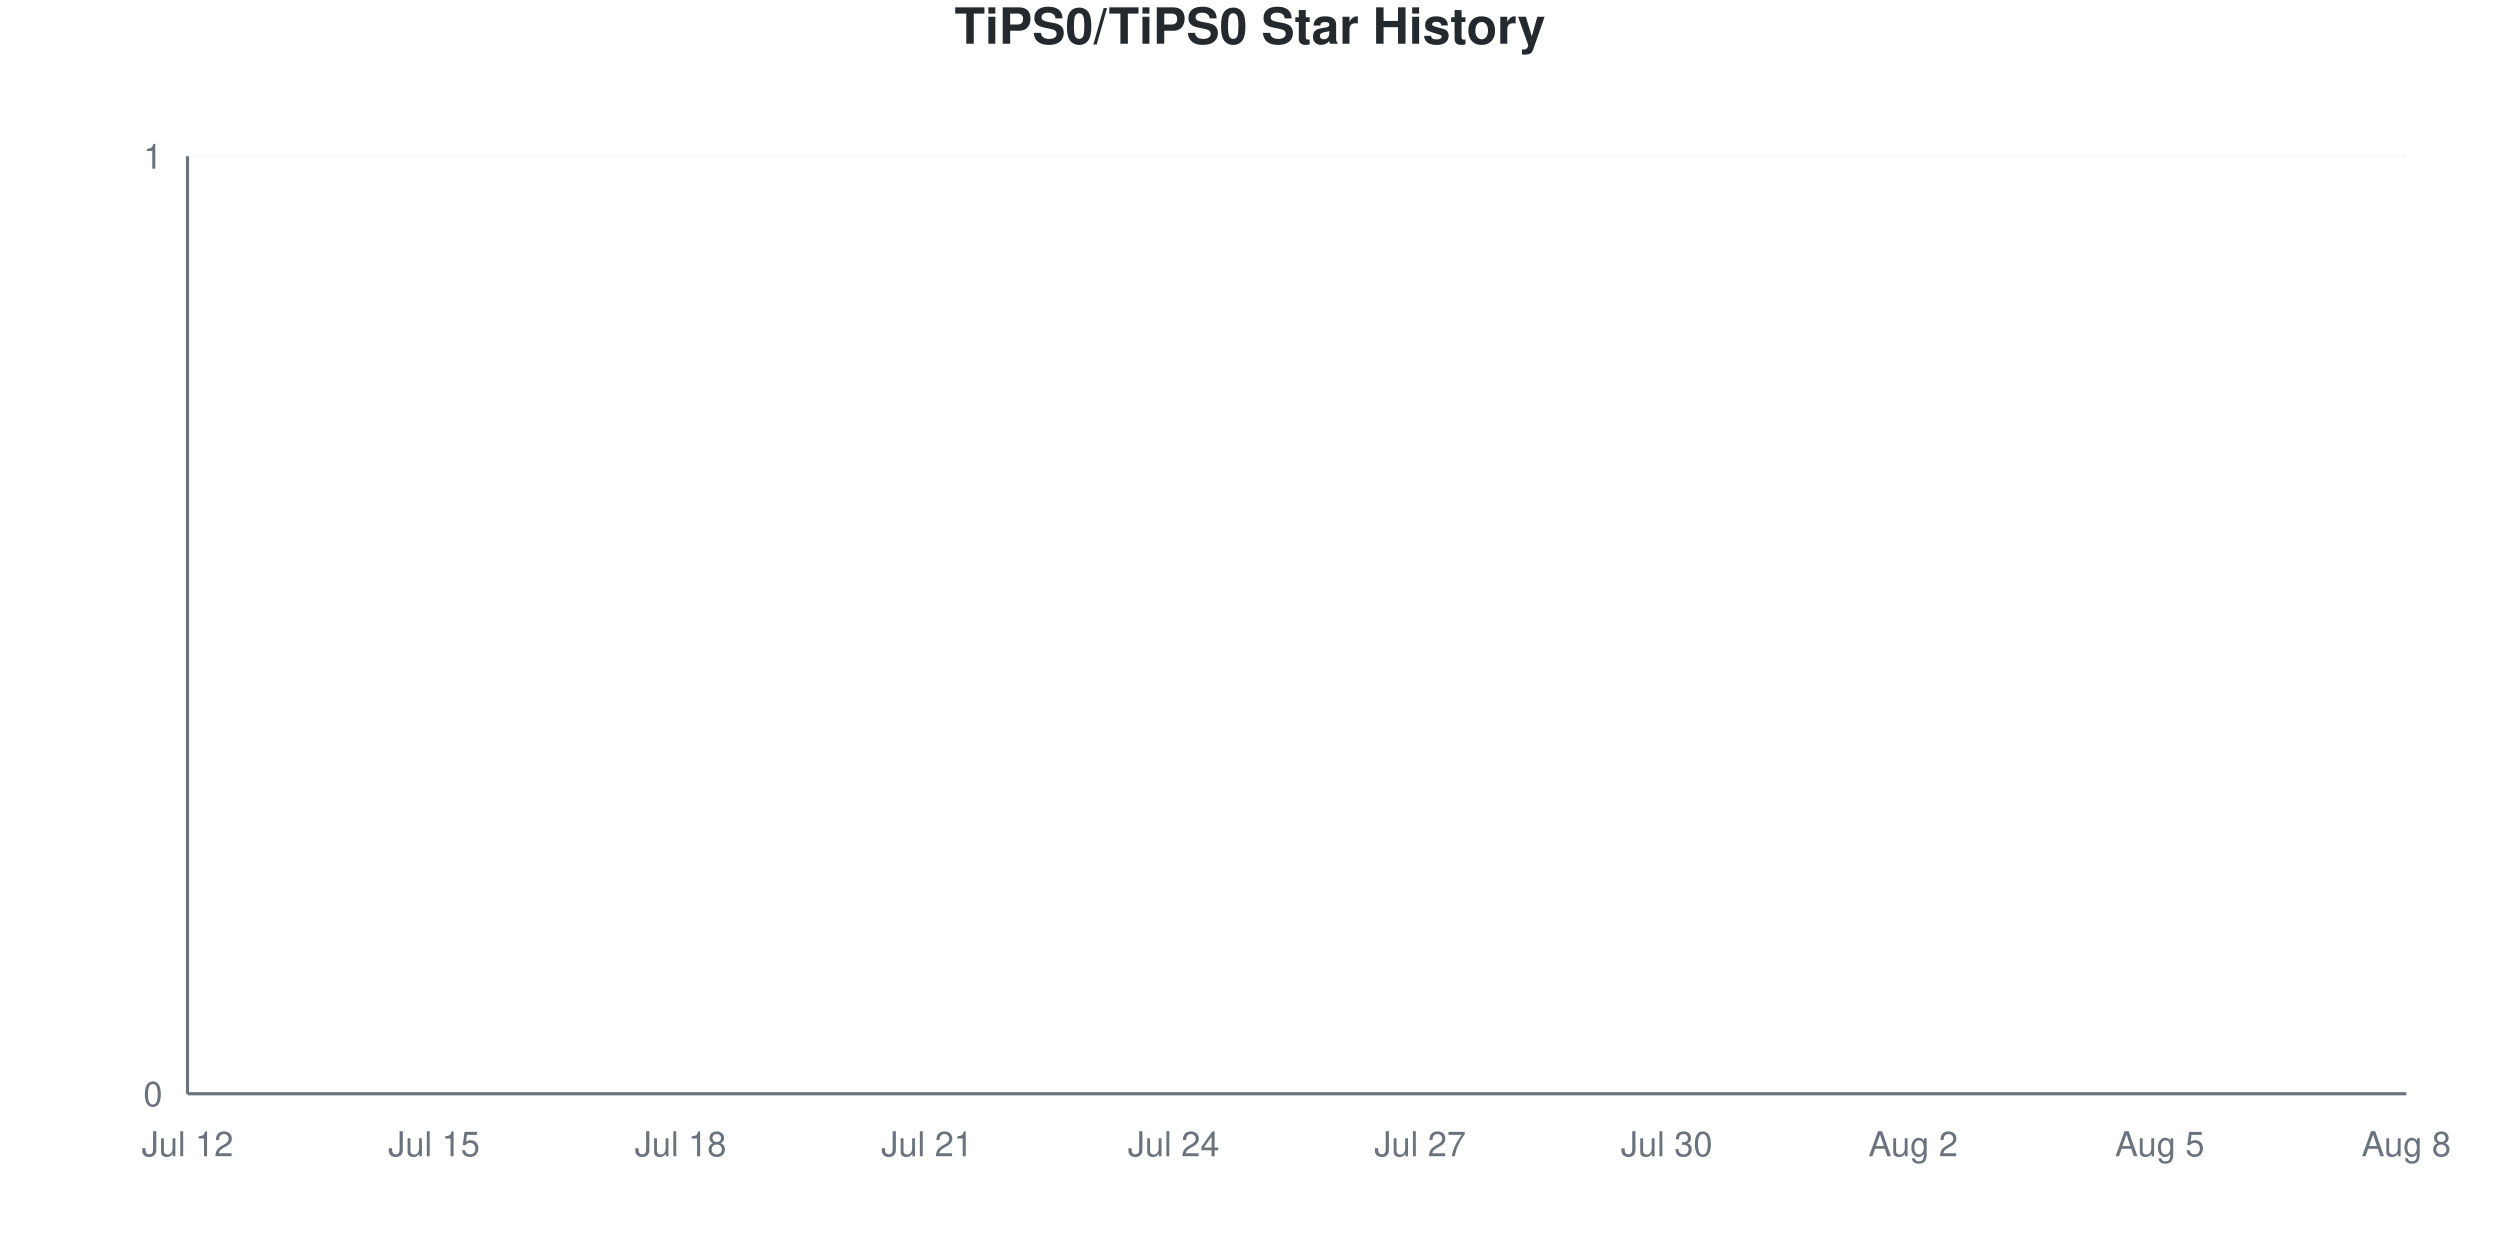
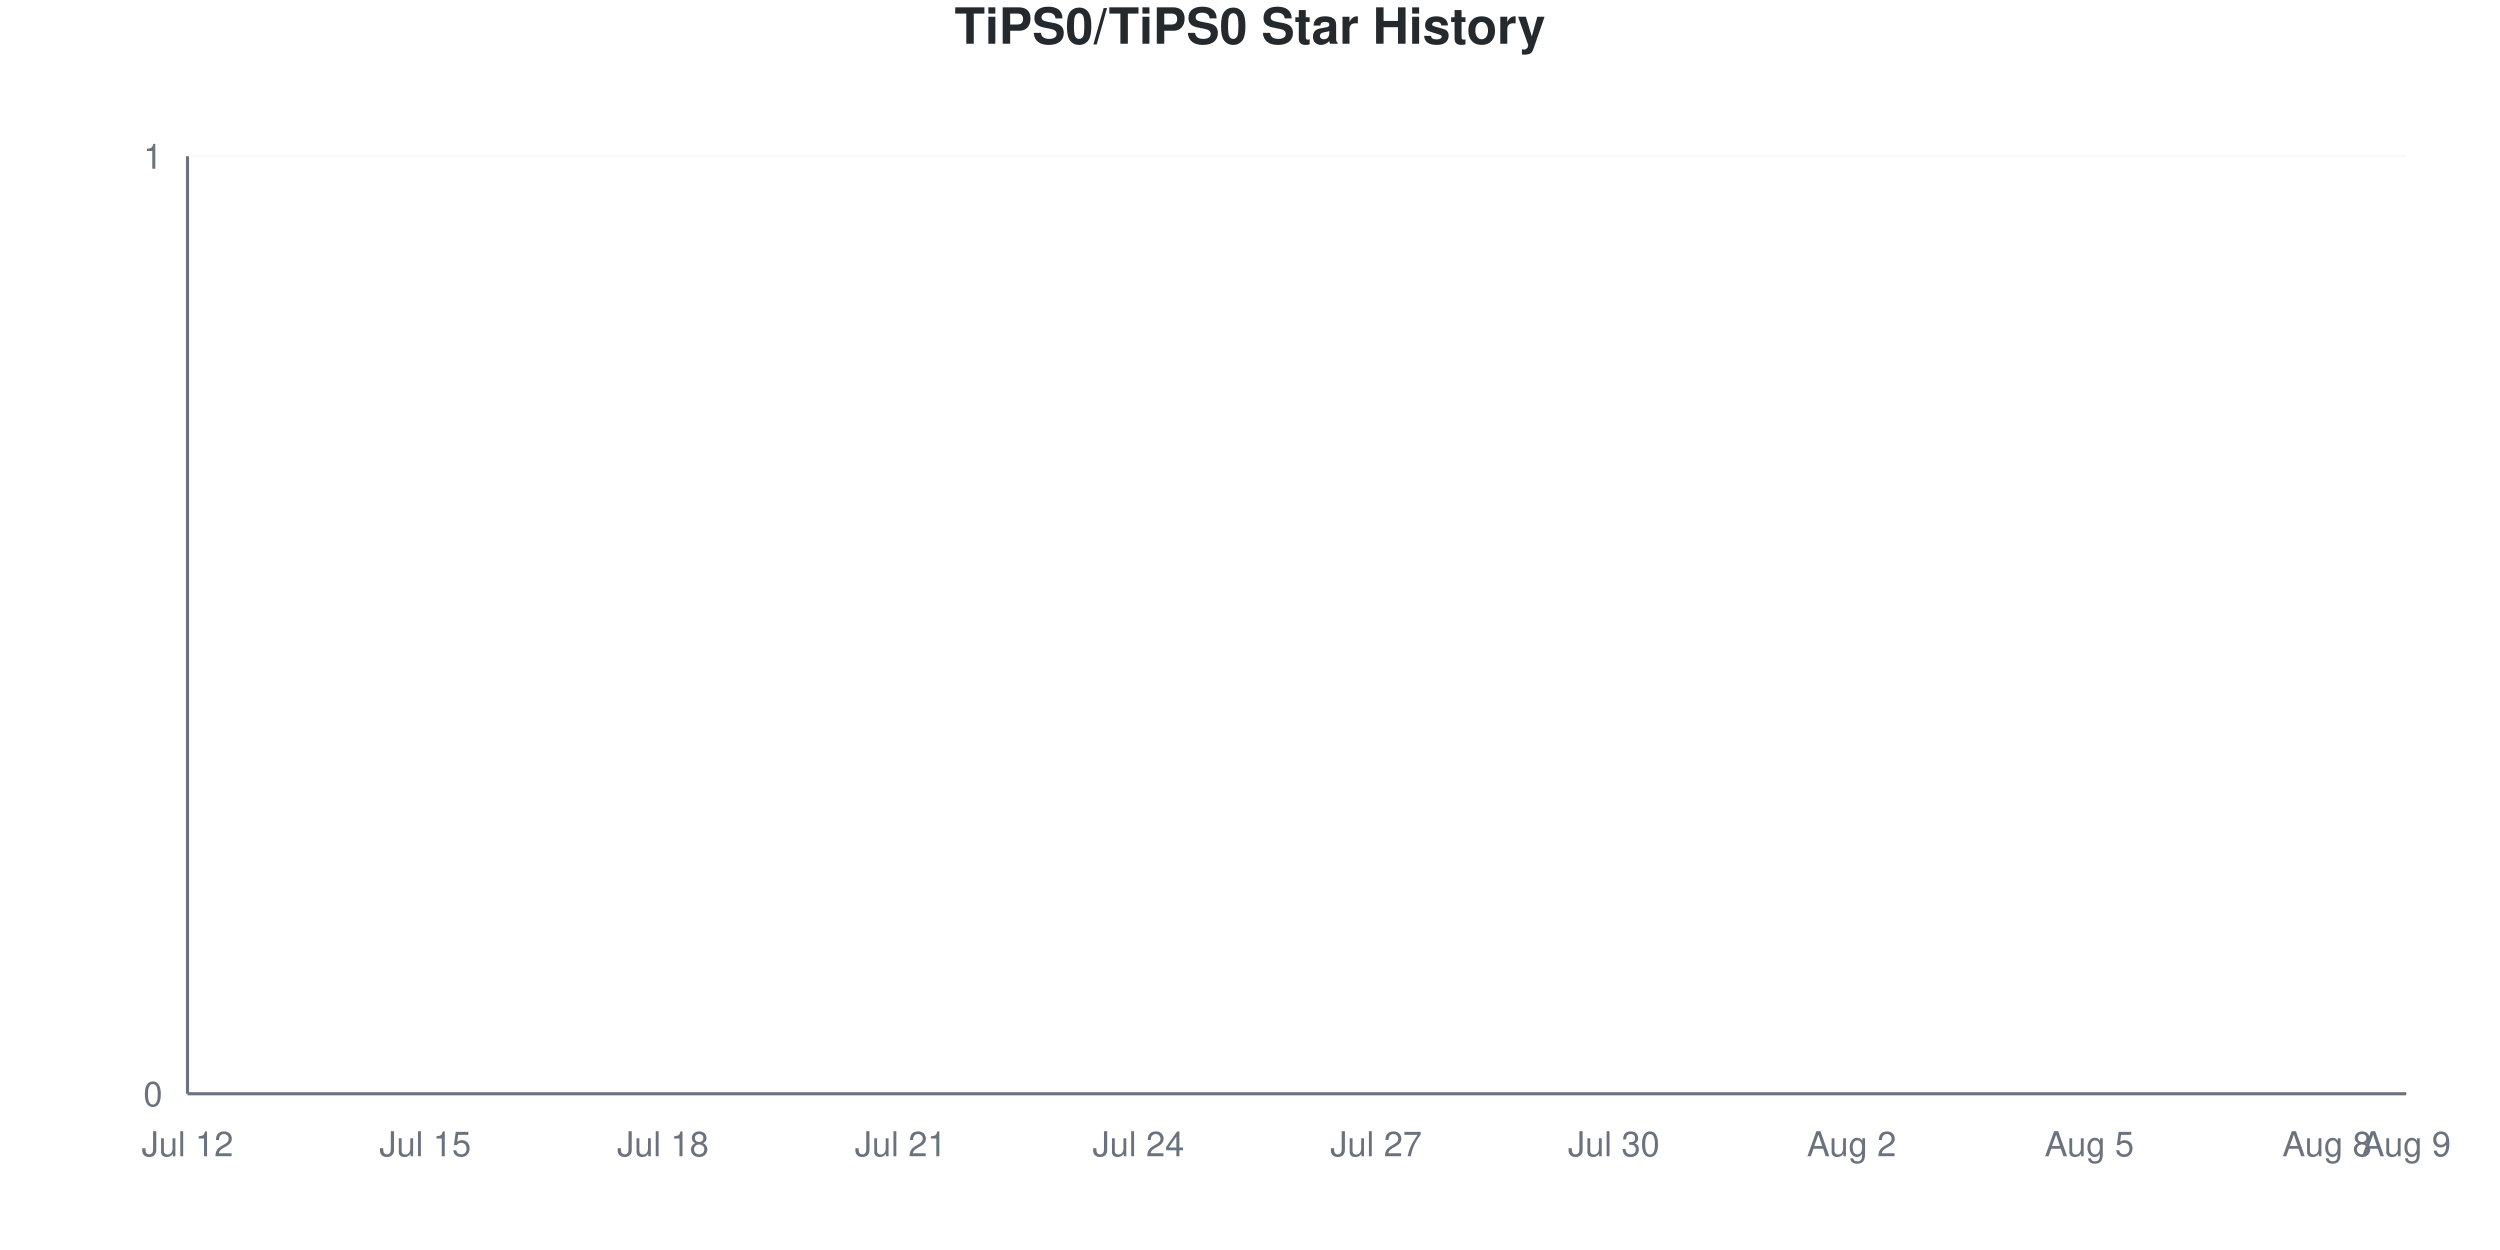
<svg xmlns="http://www.w3.org/2000/svg" viewBox="0 0 800 400" width="800" height="400">
  <style>
    @keyframes drawLine {
      to { stroke-dashoffset: 0; }
    }
    @keyframes fadeInPoint {
      from { opacity: 0; }
      to { opacity: 1; }
    }
    .data-line-0 {
      stroke-dasharray: 1065;
      stroke-dashoffset: 1065;
      animation: drawLine 2s ease-out forwards;
    }
    .data-point {
      opacity: 0;
      animation: fadeInPoint 0.5s ease-out forwards;
    }
    .chart-bg { fill: #fff; }
    .chart-text { fill: #24292e; }
    .chart-muted { fill: #6a737d; }
    .chart-grid { stroke: #eee; }
    .chart-axis { stroke: #6a737d; }
    @media (prefers-color-scheme: dark) {
      .chart-bg { fill: #0d1117; }
      .chart-text { fill: #e6edf3; }
      .chart-muted { fill: #8b949e; }
      .chart-grid { stroke: #21262d; }
      .chart-axis { stroke: #8b949e; }
    }
  </style>
  <rect width="800" height="400" class="chart-bg" />
  <text x="400" y="14" text-anchor="middle" class="chart-text" font-size="16" font-weight="bold" font-family="-apple-system, BlinkMacSystemFont, 'Segoe UI', Helvetica, Arial, sans-serif">TiPS0/TiPS0 Star History</text>
  <g class="grid">
    <line x1="60" y1="350" x2="770" y2="350" class="chart-grid" stroke-opacity="0.3" />
    <text x="52" y="354" text-anchor="end" class="chart-muted" font-size="11" font-family="-apple-system, BlinkMacSystemFont, 'Segoe UI', Helvetica, Arial, sans-serif">0</text>
    <line x1="60" y1="50" x2="770" y2="50" class="chart-grid" stroke-opacity="0.3" />
    <text x="52" y="54" text-anchor="end" class="chart-muted" font-size="11" font-family="-apple-system, BlinkMacSystemFont, 'Segoe UI', Helvetica, Arial, sans-serif">1</text>
  </g>
  <g class="milestones">
    
  </g>
  <g class="x-axis">
    <text x="60" y="370" text-anchor="middle" class="chart-muted" font-size="11" font-family="-apple-system, BlinkMacSystemFont, 'Segoe UI', Helvetica, Arial, sans-serif">Jul 12</text>
-     <text x="138.889" y="370" text-anchor="middle" class="chart-muted" font-size="11" font-family="-apple-system, BlinkMacSystemFont, 'Segoe UI', Helvetica, Arial, sans-serif">Jul 15</text>
-     <text x="217.778" y="370" text-anchor="middle" class="chart-muted" font-size="11" font-family="-apple-system, BlinkMacSystemFont, 'Segoe UI', Helvetica, Arial, sans-serif">Jul 18</text>
-     <text x="296.667" y="370" text-anchor="middle" class="chart-muted" font-size="11" font-family="-apple-system, BlinkMacSystemFont, 'Segoe UI', Helvetica, Arial, sans-serif">Jul 21</text>
-     <text x="375.556" y="370" text-anchor="middle" class="chart-muted" font-size="11" font-family="-apple-system, BlinkMacSystemFont, 'Segoe UI', Helvetica, Arial, sans-serif">Jul 24</text>
-     <text x="454.444" y="370" text-anchor="middle" class="chart-muted" font-size="11" font-family="-apple-system, BlinkMacSystemFont, 'Segoe UI', Helvetica, Arial, sans-serif">Jul 27</text>
-     <text x="533.333" y="370" text-anchor="middle" class="chart-muted" font-size="11" font-family="-apple-system, BlinkMacSystemFont, 'Segoe UI', Helvetica, Arial, sans-serif">Jul 30</text>
-     <text x="612.222" y="370" text-anchor="middle" class="chart-muted" font-size="11" font-family="-apple-system, BlinkMacSystemFont, 'Segoe UI', Helvetica, Arial, sans-serif">Aug 2</text>
-     <text x="691.111" y="370" text-anchor="middle" class="chart-muted" font-size="11" font-family="-apple-system, BlinkMacSystemFont, 'Segoe UI', Helvetica, Arial, sans-serif">Aug 5</text>
-     <text x="770" y="370" text-anchor="middle" class="chart-muted" font-size="11" font-family="-apple-system, BlinkMacSystemFont, 'Segoe UI', Helvetica, Arial, sans-serif">Aug 8</text>
+     <text x="136.071" y="370" text-anchor="middle" class="chart-muted" font-size="11" font-family="-apple-system, BlinkMacSystemFont, 'Segoe UI', Helvetica, Arial, sans-serif">Jul 15</text>
+     <text x="212.143" y="370" text-anchor="middle" class="chart-muted" font-size="11" font-family="-apple-system, BlinkMacSystemFont, 'Segoe UI', Helvetica, Arial, sans-serif">Jul 18</text>
+     <text x="288.214" y="370" text-anchor="middle" class="chart-muted" font-size="11" font-family="-apple-system, BlinkMacSystemFont, 'Segoe UI', Helvetica, Arial, sans-serif">Jul 21</text>
+     <text x="364.286" y="370" text-anchor="middle" class="chart-muted" font-size="11" font-family="-apple-system, BlinkMacSystemFont, 'Segoe UI', Helvetica, Arial, sans-serif">Jul 24</text>
+     <text x="440.357" y="370" text-anchor="middle" class="chart-muted" font-size="11" font-family="-apple-system, BlinkMacSystemFont, 'Segoe UI', Helvetica, Arial, sans-serif">Jul 27</text>
+     <text x="516.429" y="370" text-anchor="middle" class="chart-muted" font-size="11" font-family="-apple-system, BlinkMacSystemFont, 'Segoe UI', Helvetica, Arial, sans-serif">Jul 30</text>
+     <text x="592.5" y="370" text-anchor="middle" class="chart-muted" font-size="11" font-family="-apple-system, BlinkMacSystemFont, 'Segoe UI', Helvetica, Arial, sans-serif">Aug 2</text>
+     <text x="668.571" y="370" text-anchor="middle" class="chart-muted" font-size="11" font-family="-apple-system, BlinkMacSystemFont, 'Segoe UI', Helvetica, Arial, sans-serif">Aug 5</text>
+     <text x="744.643" y="370" text-anchor="middle" class="chart-muted" font-size="11" font-family="-apple-system, BlinkMacSystemFont, 'Segoe UI', Helvetica, Arial, sans-serif">Aug 8</text>
+     <text x="770" y="370" text-anchor="middle" class="chart-muted" font-size="11" font-family="-apple-system, BlinkMacSystemFont, 'Segoe UI', Helvetica, Arial, sans-serif">Aug 9</text>
  </g>
  <line x1="60" y1="50" x2="60" y2="350" class="chart-axis" stroke-width="1" />
  <line x1="60" y1="350" x2="770" y2="350" class="chart-axis" stroke-width="1" />
-   <path d="M60,350 L60,350 C68.765,350 77.531,350 86.296,350 C95.062,350 103.827,350 112.593,350 C121.358,350 130.123,350 138.889,350 C147.654,350 156.42,350 165.185,350 C173.951,350 182.716,350 191.481,350 C200.247,350 209.012,350 217.778,350 C226.543,350 235.309,350 244.074,350 C252.84,350 261.605,350 270.37,350 C279.136,350 287.901,350 296.667,350 C305.432,350 314.198,350 322.963,350 C331.728,350 340.494,350 349.259,350 C358.025,350 366.79,350 375.556,350 C384.321,350 393.086,350 401.852,350 C410.617,350 419.383,350 428.148,350 C436.914,350 445.679,350 454.444,350 C463.21,350 471.975,350 480.741,350 C489.506,350 498.272,350 507.037,350 C515.802,350 524.568,350 533.333,350 C542.099,350 550.864,350 559.63,350 C568.395,350 577.16,350 585.926,350 C594.691,350 603.457,350 612.222,350 C620.988,350 629.753,350 638.519,350 C647.284,350 656.049,350 664.815,350 C673.58,350 682.346,350 691.111,350 C699.877,350 708.642,350 717.407,350 C726.173,350 734.938,350 743.704,350 C752.469,350 761.235,350 770,350 L770,350 L60,350 Z" fill="#dfb317" fill-opacity="0.1" />
-   <path d="M60,350 L60,350 C68.765,350 77.531,350 86.296,350 C95.062,350 103.827,350 112.593,350 C121.358,350 130.123,350 138.889,350 C147.654,350 156.42,350 165.185,350 C173.951,350 182.716,350 191.481,350 C200.247,350 209.012,350 217.778,350 C226.543,350 235.309,350 244.074,350 C252.84,350 261.605,350 270.37,350 C279.136,350 287.901,350 296.667,350 C305.432,350 314.198,350 322.963,350 C331.728,350 340.494,350 349.259,350 C358.025,350 366.79,350 375.556,350 C384.321,350 393.086,350 401.852,350 C410.617,350 419.383,350 428.148,350 C436.914,350 445.679,350 454.444,350 C463.21,350 471.975,350 480.741,350 C489.506,350 498.272,350 507.037,350 C515.802,350 524.568,350 533.333,350 C542.099,350 550.864,350 559.63,350 C568.395,350 577.16,350 585.926,350 C594.691,350 603.457,350 612.222,350 C620.988,350 629.753,350 638.519,350 C647.284,350 656.049,350 664.815,350 C673.58,350 682.346,350 691.111,350 C699.877,350 708.642,350 717.407,350 C726.173,350 734.938,350 743.704,350 C752.469,350 761.235,350 770,350" fill="none" stroke="#dfb317" stroke-width="2.5" class="data-line-0" />
+   <path d="M60,350 L60,350 C68.452,350 76.905,350 85.357,350 C93.81,350 102.262,350 110.714,350 C119.167,350 127.619,350 136.071,350 C144.524,350 152.976,350 161.429,350 C169.881,350 178.333,350 186.786,350 C195.238,350 203.69,350 212.143,350 C220.595,350 229.048,350 237.5,350 C245.952,350 254.405,350 262.857,350 C271.31,350 279.762,350 288.214,350 C296.667,350 305.119,350 313.571,350 C322.024,350 330.476,350 338.929,350 C347.381,350 355.833,350 364.286,350 C372.738,350 381.19,350 389.643,350 C398.095,350 406.548,350 415,350 C423.452,350 431.905,350 440.357,350 C448.81,350 457.262,350 465.714,350 C474.167,350 482.619,350 491.071,350 C499.524,350 507.976,350 516.429,350 C524.881,350 533.333,350 541.786,350 C550.238,350 558.69,350 567.143,350 C575.595,350 584.048,350 592.5,350 C600.952,350 609.405,350 617.857,350 C626.31,350 634.762,350 643.214,350 C651.667,350 660.119,350 668.571,350 C677.024,350 685.476,350 693.929,350 C702.381,350 710.833,350 719.286,350 C727.738,350 736.19,350 744.643,350 C753.095,350 761.548,350 770,350 L770,350 L60,350 Z" fill="#dfb317" fill-opacity="0.1" />
+   <path d="M60,350 L60,350 C68.452,350 76.905,350 85.357,350 C93.81,350 102.262,350 110.714,350 C119.167,350 127.619,350 136.071,350 C144.524,350 152.976,350 161.429,350 C169.881,350 178.333,350 186.786,350 C195.238,350 203.69,350 212.143,350 C220.595,350 229.048,350 237.5,350 C245.952,350 254.405,350 262.857,350 C271.31,350 279.762,350 288.214,350 C296.667,350 305.119,350 313.571,350 C322.024,350 330.476,350 338.929,350 C347.381,350 355.833,350 364.286,350 C372.738,350 381.19,350 389.643,350 C398.095,350 406.548,350 415,350 C423.452,350 431.905,350 440.357,350 C448.81,350 457.262,350 465.714,350 C474.167,350 482.619,350 491.071,350 C499.524,350 507.976,350 516.429,350 C524.881,350 533.333,350 541.786,350 C550.238,350 558.69,350 567.143,350 C575.595,350 584.048,350 592.5,350 C600.952,350 609.405,350 617.857,350 C626.31,350 634.762,350 643.214,350 C651.667,350 660.119,350 668.571,350 C677.024,350 685.476,350 693.929,350 C702.381,350 710.833,350 719.286,350 C727.738,350 736.19,350 744.643,350 C753.095,350 761.548,350 770,350" fill="none" stroke="#dfb317" stroke-width="2.5" class="data-line-0" />
  <g class="points">
    <circle cx="60" cy="350" r="4" fill="#dfb317" class="data-point" style="animation-delay: 1.50s" />
-     <circle cx="86.296" cy="350" r="4" fill="#dfb317" class="data-point" style="animation-delay: 1.55s" />
-     <circle cx="112.593" cy="350" r="4" fill="#dfb317" class="data-point" style="animation-delay: 1.60s" />
-     <circle cx="138.889" cy="350" r="4" fill="#dfb317" class="data-point" style="animation-delay: 1.65s" />
-     <circle cx="165.185" cy="350" r="4" fill="#dfb317" class="data-point" style="animation-delay: 1.70s" />
-     <circle cx="191.481" cy="350" r="4" fill="#dfb317" class="data-point" style="animation-delay: 1.75s" />
-     <circle cx="217.778" cy="350" r="4" fill="#dfb317" class="data-point" style="animation-delay: 1.80s" />
-     <circle cx="244.074" cy="350" r="4" fill="#dfb317" class="data-point" style="animation-delay: 1.85s" />
-     <circle cx="270.37" cy="350" r="4" fill="#dfb317" class="data-point" style="animation-delay: 1.90s" />
-     <circle cx="296.667" cy="350" r="4" fill="#dfb317" class="data-point" style="animation-delay: 1.95s" />
-     <circle cx="322.963" cy="350" r="4" fill="#dfb317" class="data-point" style="animation-delay: 2.00s" />
-     <circle cx="349.259" cy="350" r="4" fill="#dfb317" class="data-point" style="animation-delay: 2.05s" />
-     <circle cx="375.556" cy="350" r="4" fill="#dfb317" class="data-point" style="animation-delay: 2.10s" />
-     <circle cx="401.852" cy="350" r="4" fill="#dfb317" class="data-point" style="animation-delay: 2.15s" />
-     <circle cx="428.148" cy="350" r="4" fill="#dfb317" class="data-point" style="animation-delay: 2.20s" />
-     <circle cx="454.444" cy="350" r="4" fill="#dfb317" class="data-point" style="animation-delay: 2.25s" />
-     <circle cx="480.741" cy="350" r="4" fill="#dfb317" class="data-point" style="animation-delay: 2.30s" />
-     <circle cx="507.037" cy="350" r="4" fill="#dfb317" class="data-point" style="animation-delay: 2.35s" />
-     <circle cx="533.333" cy="350" r="4" fill="#dfb317" class="data-point" style="animation-delay: 2.40s" />
-     <circle cx="559.63" cy="350" r="4" fill="#dfb317" class="data-point" style="animation-delay: 2.45s" />
-     <circle cx="585.926" cy="350" r="4" fill="#dfb317" class="data-point" style="animation-delay: 2.50s" />
-     <circle cx="612.222" cy="350" r="4" fill="#dfb317" class="data-point" style="animation-delay: 2.55s" />
-     <circle cx="638.519" cy="350" r="4" fill="#dfb317" class="data-point" style="animation-delay: 2.60s" />
-     <circle cx="664.815" cy="350" r="4" fill="#dfb317" class="data-point" style="animation-delay: 2.65s" />
-     <circle cx="691.111" cy="350" r="4" fill="#dfb317" class="data-point" style="animation-delay: 2.70s" />
-     <circle cx="717.407" cy="350" r="4" fill="#dfb317" class="data-point" style="animation-delay: 2.75s" />
-     <circle cx="743.704" cy="350" r="4" fill="#dfb317" class="data-point" style="animation-delay: 2.80s" />
-     <circle cx="770" cy="350" r="4" fill="#dfb317" class="data-point" style="animation-delay: 2.85s" />
+     <circle cx="85.357" cy="350" r="4" fill="#dfb317" class="data-point" style="animation-delay: 1.55s" />
+     <circle cx="110.714" cy="350" r="4" fill="#dfb317" class="data-point" style="animation-delay: 1.60s" />
+     <circle cx="136.071" cy="350" r="4" fill="#dfb317" class="data-point" style="animation-delay: 1.65s" />
+     <circle cx="161.429" cy="350" r="4" fill="#dfb317" class="data-point" style="animation-delay: 1.70s" />
+     <circle cx="186.786" cy="350" r="4" fill="#dfb317" class="data-point" style="animation-delay: 1.75s" />
+     <circle cx="212.143" cy="350" r="4" fill="#dfb317" class="data-point" style="animation-delay: 1.80s" />
+     <circle cx="237.5" cy="350" r="4" fill="#dfb317" class="data-point" style="animation-delay: 1.85s" />
+     <circle cx="262.857" cy="350" r="4" fill="#dfb317" class="data-point" style="animation-delay: 1.90s" />
+     <circle cx="288.214" cy="350" r="4" fill="#dfb317" class="data-point" style="animation-delay: 1.95s" />
+     <circle cx="313.571" cy="350" r="4" fill="#dfb317" class="data-point" style="animation-delay: 2.00s" />
+     <circle cx="338.929" cy="350" r="4" fill="#dfb317" class="data-point" style="animation-delay: 2.05s" />
+     <circle cx="364.286" cy="350" r="4" fill="#dfb317" class="data-point" style="animation-delay: 2.10s" />
+     <circle cx="389.643" cy="350" r="4" fill="#dfb317" class="data-point" style="animation-delay: 2.15s" />
+     <circle cx="415" cy="350" r="4" fill="#dfb317" class="data-point" style="animation-delay: 2.20s" />
+     <circle cx="440.357" cy="350" r="4" fill="#dfb317" class="data-point" style="animation-delay: 2.25s" />
+     <circle cx="465.714" cy="350" r="4" fill="#dfb317" class="data-point" style="animation-delay: 2.30s" />
+     <circle cx="491.071" cy="350" r="4" fill="#dfb317" class="data-point" style="animation-delay: 2.35s" />
+     <circle cx="516.429" cy="350" r="4" fill="#dfb317" class="data-point" style="animation-delay: 2.40s" />
+     <circle cx="541.786" cy="350" r="4" fill="#dfb317" class="data-point" style="animation-delay: 2.45s" />
+     <circle cx="567.143" cy="350" r="4" fill="#dfb317" class="data-point" style="animation-delay: 2.50s" />
+     <circle cx="592.5" cy="350" r="4" fill="#dfb317" class="data-point" style="animation-delay: 2.55s" />
+     <circle cx="617.857" cy="350" r="4" fill="#dfb317" class="data-point" style="animation-delay: 2.60s" />
+     <circle cx="643.214" cy="350" r="4" fill="#dfb317" class="data-point" style="animation-delay: 2.65s" />
+     <circle cx="668.571" cy="350" r="4" fill="#dfb317" class="data-point" style="animation-delay: 2.70s" />
+     <circle cx="693.929" cy="350" r="4" fill="#dfb317" class="data-point" style="animation-delay: 2.75s" />
+     <circle cx="719.286" cy="350" r="4" fill="#dfb317" class="data-point" style="animation-delay: 2.80s" />
+     <circle cx="744.643" cy="350" r="4" fill="#dfb317" class="data-point" style="animation-delay: 2.85s" />
+     <circle cx="770" cy="350" r="4" fill="#dfb317" class="data-point" style="animation-delay: 2.90s" />
  </g>
</svg>
